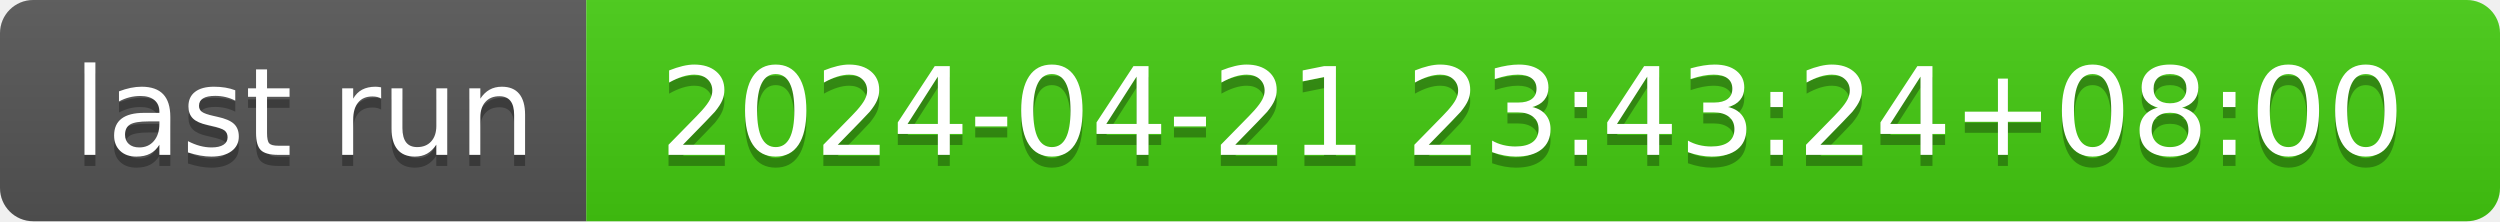
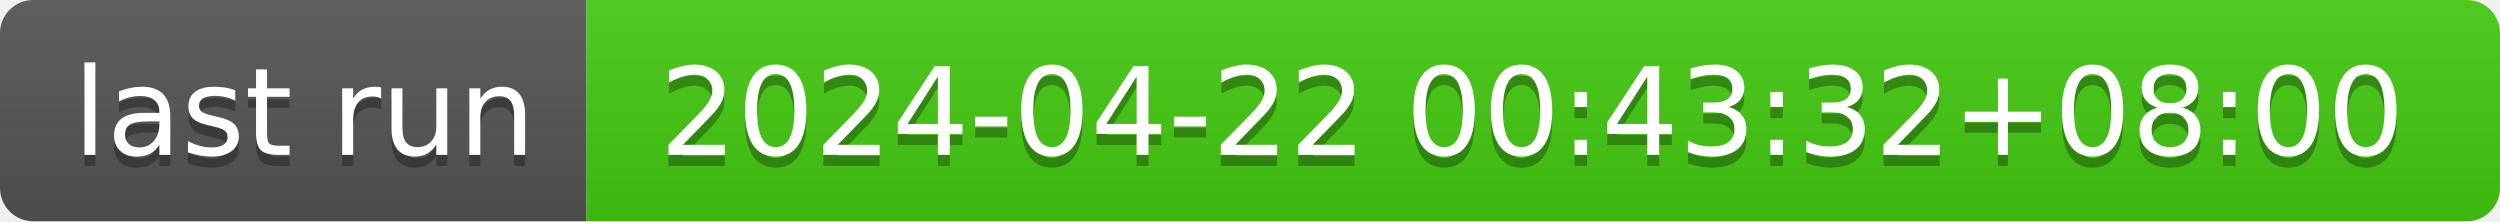
- <svg xmlns="http://www.w3.org/2000/svg" width="226" height="20" role="img" aria-label="last run: 2024-04-21 23:43:24+08:00">
+ <svg xmlns="http://www.w3.org/2000/svg" width="226" height="20" role="img" aria-label="last run: 2024-04-22 00:43:32+08:00">
  <linearGradient id="s" x2="0" y2="100%">
    <stop offset="0" stop-color="#bbb" stop-opacity=".1" />
    <stop offset="1" stop-opacity=".1" />
  </linearGradient>
  <clipPath id="r">
    <rect width="226" height="20" rx="3" fill="#fff" />
  </clipPath>
  <g clip-path="url(#r)">
    <rect width="53" height="20" fill="#555" />
    <rect x="53" width="173" height="20" fill="#4c1" />
    <rect width="226" height="20" fill="url(#s)" />
  </g>
  <g fill="#fff" text-anchor="middle" font-family="Verdana,Geneva,DejaVu Sans,sans-serif" text-rendering="geometricPrecision" font-size="110">
    <text aria-hidden="true" x="275" y="150" fill="#010101" fill-opacity=".3" transform="scale(.1)" textLength="430">last run</text>
    <text x="275" y="140" transform="scale(.1)" fill="#fff" textLength="430">last run</text>
-     <text aria-hidden="true" x="1385" y="150" fill="#010101" fill-opacity=".3" transform="scale(.1)" textLength="1630">2024-04-21 23:43:24+08:00</text>
-     <text x="1385" y="140" transform="scale(.1)" fill="#fff" textLength="1630">2024-04-21 23:43:24+08:00</text>
+     <text aria-hidden="true" x="1385" y="150" fill="#010101" fill-opacity=".3" transform="scale(.1)" textLength="1630">2024-04-22 00:43:32+08:00</text>
+     <text x="1385" y="140" transform="scale(.1)" fill="#fff" textLength="1630">2024-04-22 00:43:32+08:00</text>
  </g>
</svg>
